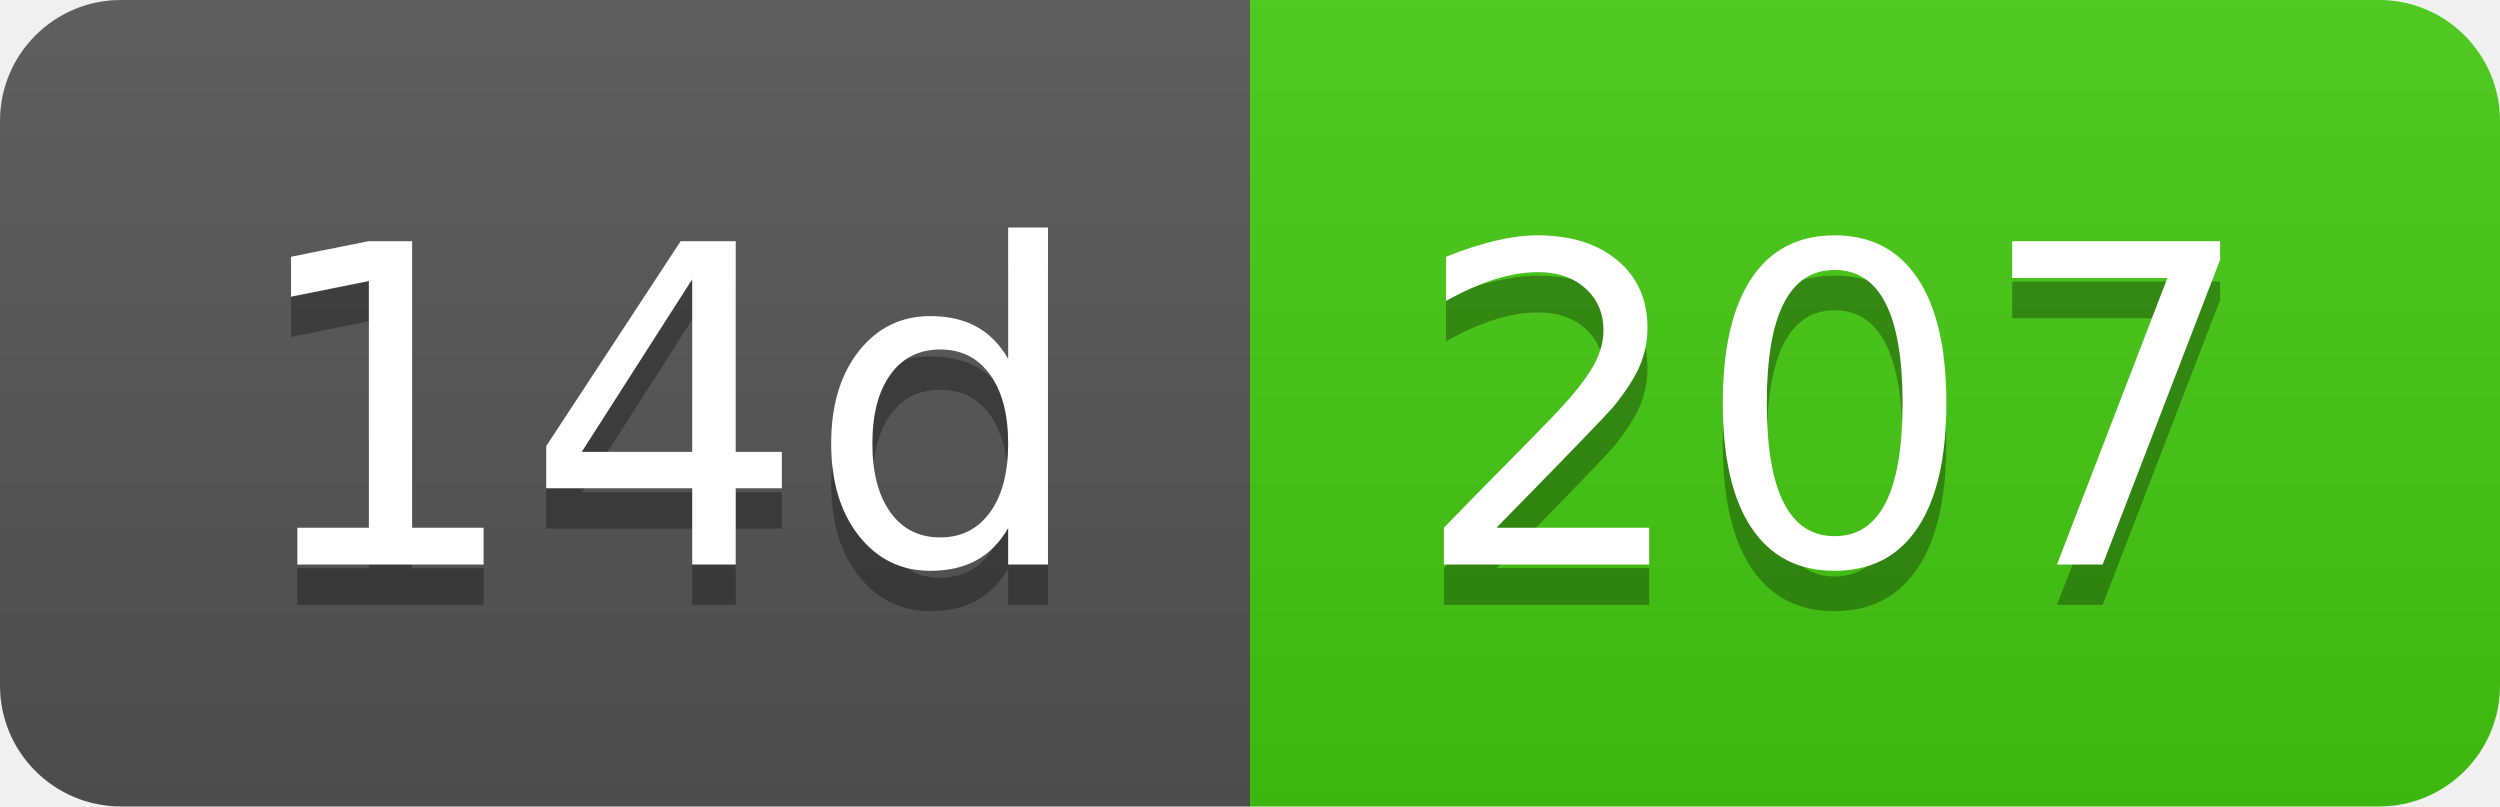
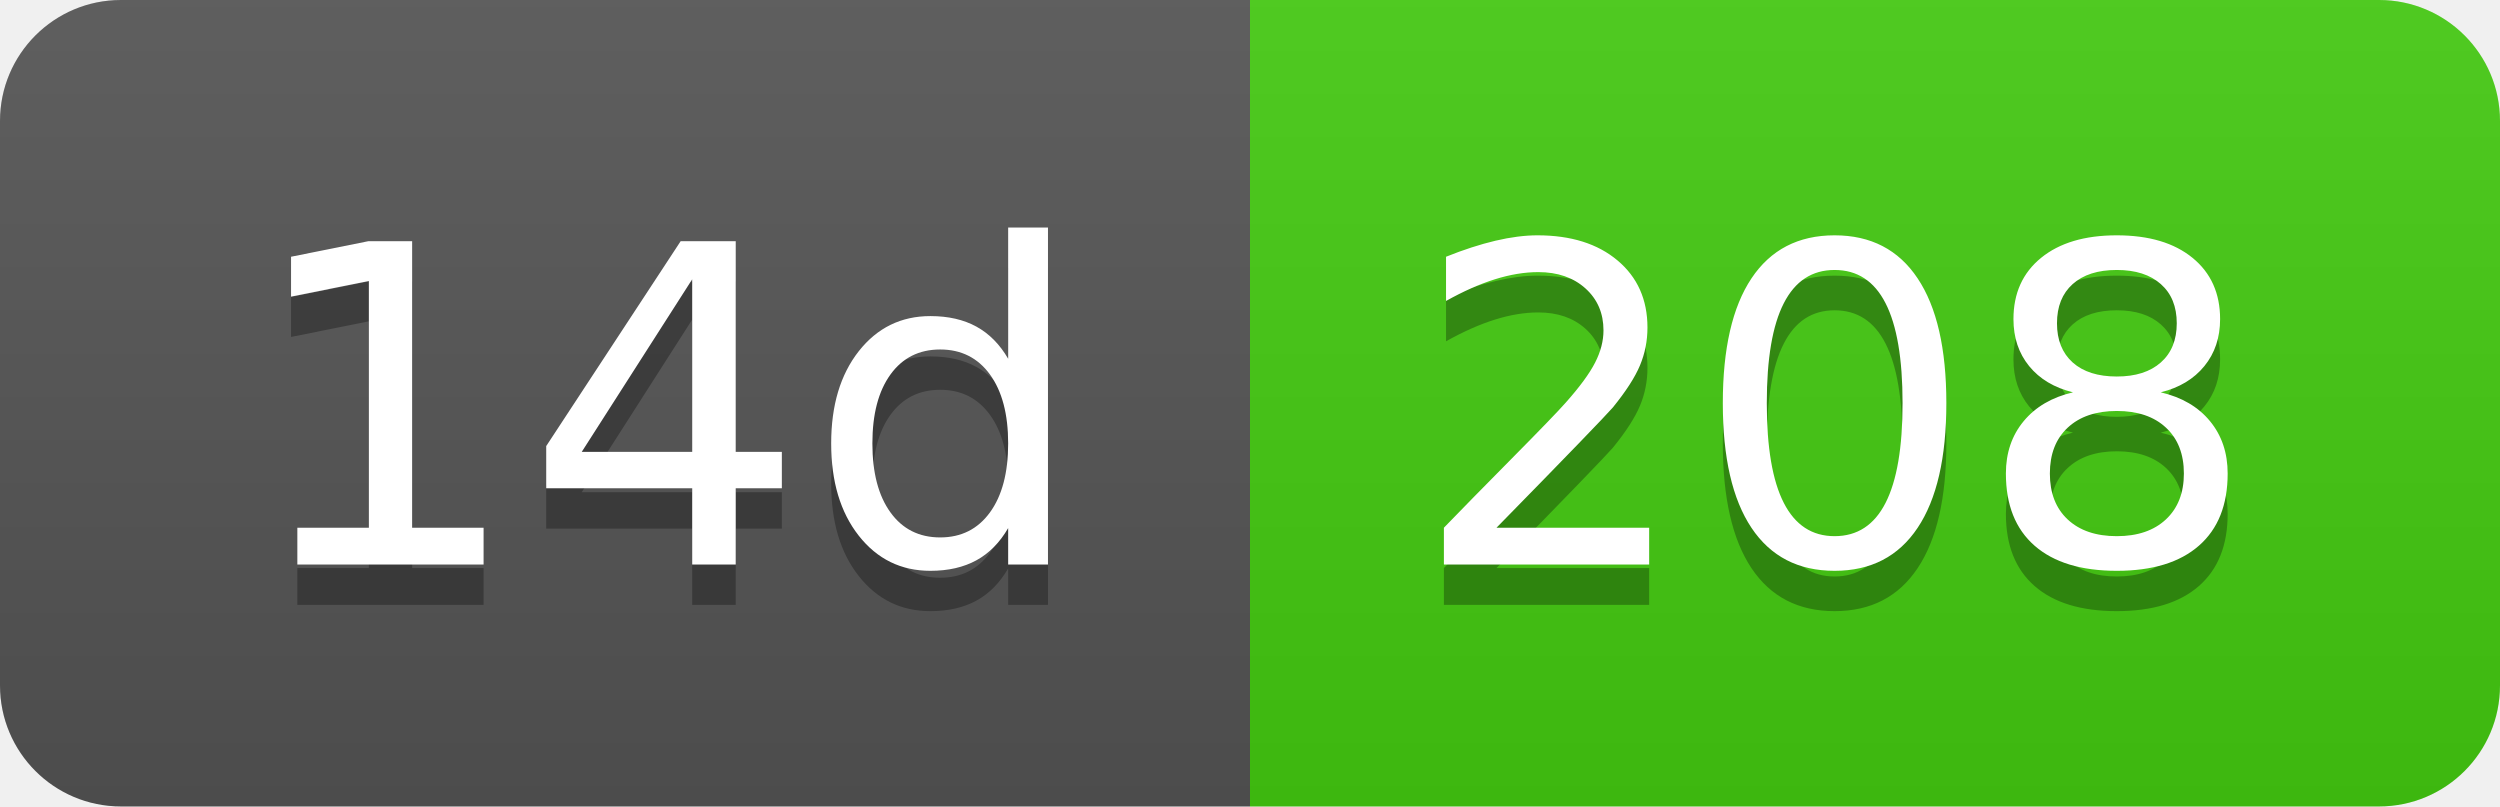
- <svg xmlns="http://www.w3.org/2000/svg" width="62" height="20" role="img" aria-label="14d: 207">
+ <svg xmlns="http://www.w3.org/2000/svg" width="62" height="20" role="img" aria-label="14d: 208">
  <linearGradient id="s" x2="0" y2="100%">
    <stop offset="0" stop-color="#bbb" stop-opacity=".1" />
    <stop offset="1" stop-opacity=".1" />
  </linearGradient>
  <clipPath id="r">
    <rect width="62" height="20" rx="3" fill="#fff" />
  </clipPath>
  <g clip-path="url(#r)">
    <rect width="31" height="20" fill="#555" />
    <rect x="31" width="31" height="20" fill="#4c1" />
    <rect width="62" height="20" fill="url(#s)" />
  </g>
  <g fill="#fff" text-anchor="middle" font-family="Verdana,Geneva,DejaVu Sans,sans-serif" text-rendering="geometricPrecision" font-size="110">
    <text aria-hidden="true" x="165" y="150" fill="#010101" fill-opacity=".3" transform="scale(.1)" textLength="210">14d</text>
    <text x="165" y="140" transform="scale(.1)" fill="#fff" textLength="210">14d</text>
-     <text aria-hidden="true" x="455" y="150" fill="#010101" fill-opacity=".3" transform="scale(.1)" textLength="210">207</text>
-     <text x="455" y="140" transform="scale(.1)" fill="#fff" textLength="210">207</text>
+     <text aria-hidden="true" x="455" y="150" fill="#010101" fill-opacity=".3" transform="scale(.1)" textLength="210">208</text>
+     <text x="455" y="140" transform="scale(.1)" fill="#fff" textLength="210">208</text>
  </g>
</svg>
